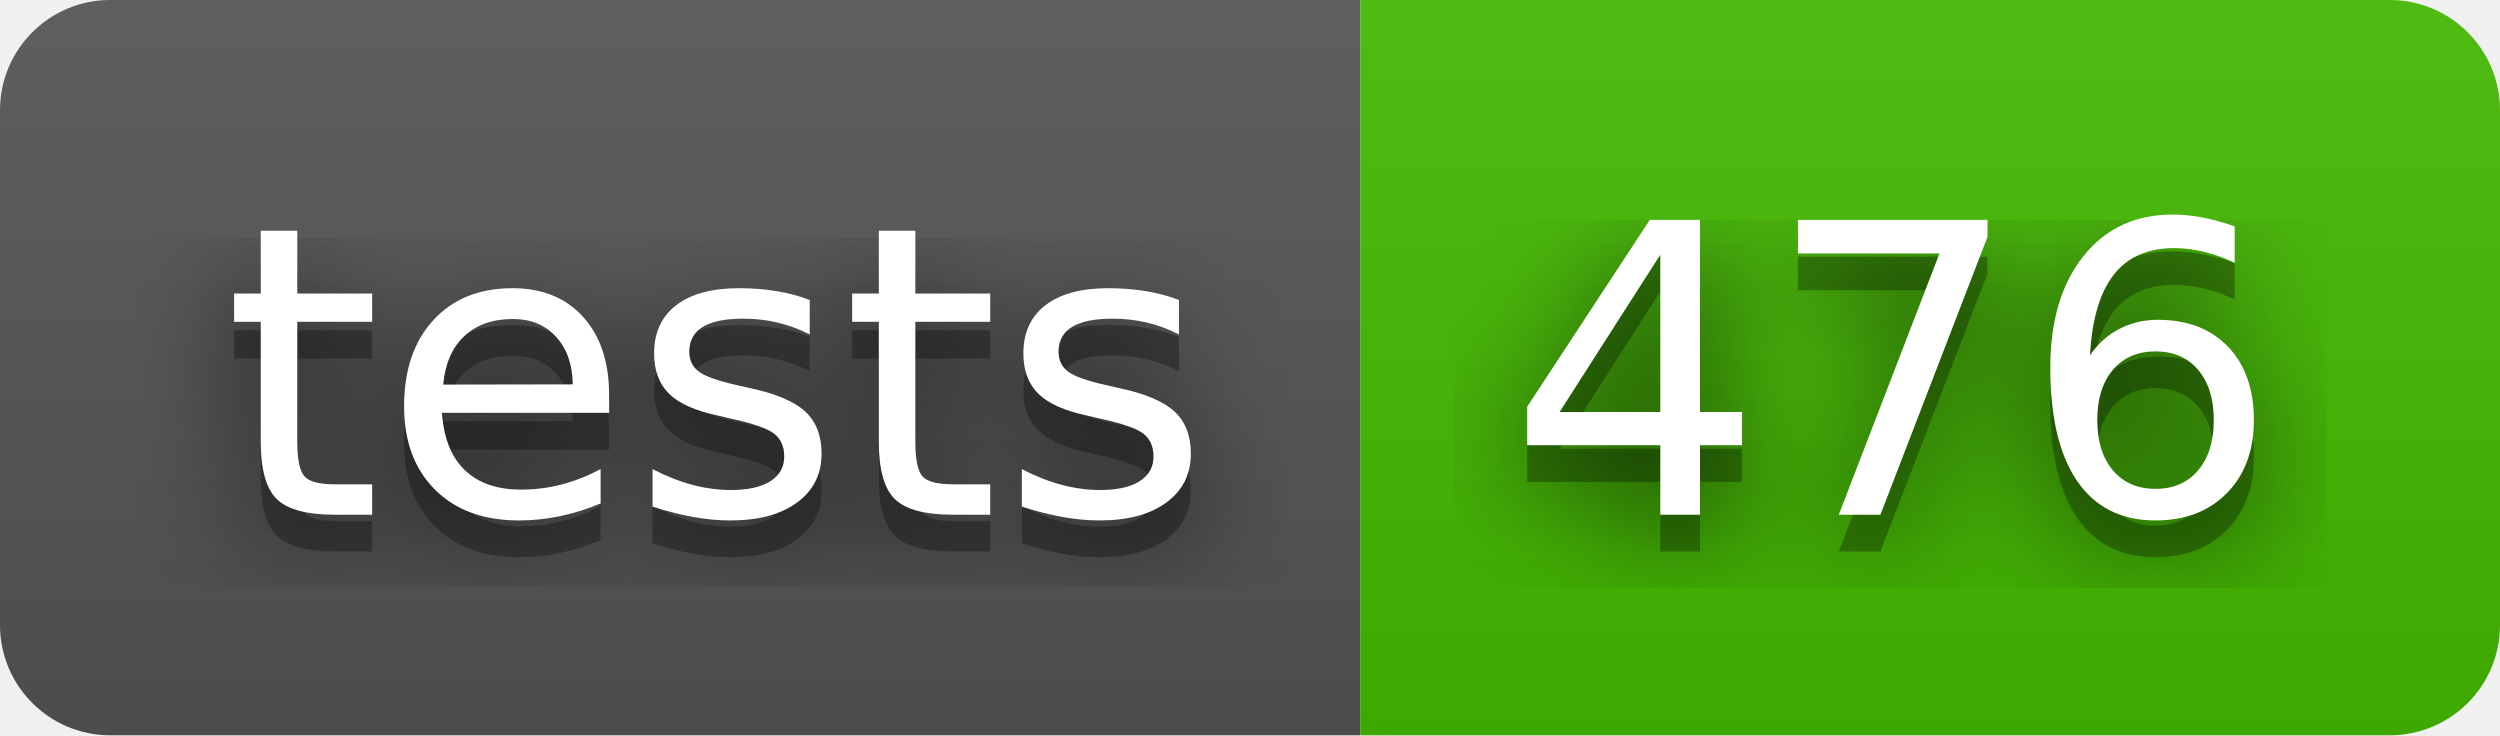
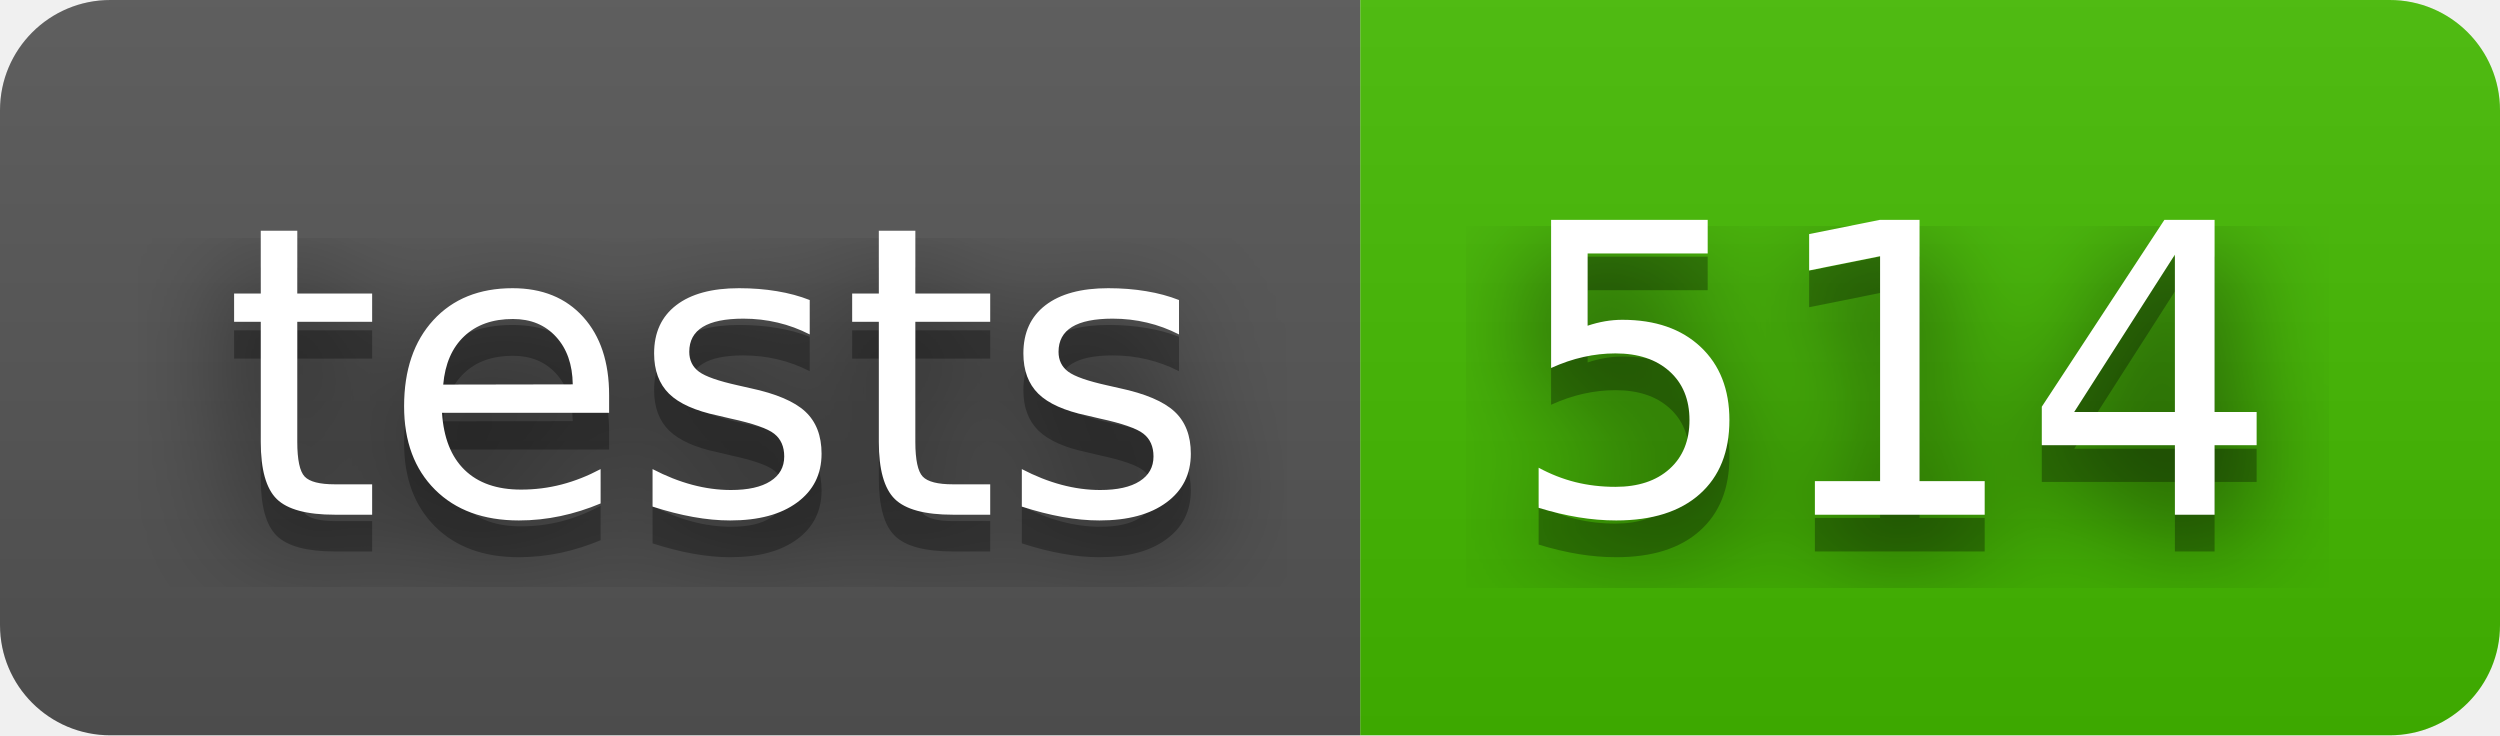
- <svg xmlns="http://www.w3.org/2000/svg" width="68" height="20" role="img" aria-label="tests: 476">
+ <svg xmlns="http://www.w3.org/2000/svg" width="68" height="20" role="img" aria-label="tests: 514">
  <filter id="blur">
    <feGaussianBlur stdDeviation="16" />
  </filter>
  <linearGradient id="s" x2="0" y2="100%">
    <stop offset="0" stop-color="#bbb" stop-opacity=".1" />
    <stop offset="1" stop-opacity=".1" />
  </linearGradient>
  <clipPath id="r">
    <rect width="68" height="20" rx="3" />
  </clipPath>
  <g clip-path="url(#r)">
    <rect width="37" height="20" fill="#555" />
    <rect x="37" width="31" height="20" fill="#4b0" />
    <rect width="68" height="20" fill="url(#s)" />
  </g>
  <g fill="#fff" text-anchor="middle" font-family="Verdana,Geneva,DejaVu Sans,sans-serif" text-rendering="geometricPrecision" font-size="110">
    <g transform="scale(.1)">
      <g aria-hidden="true" fill="#010101">
        <text x="195" y="150" fill-opacity=".8" filter="url(#blur)" textLength="270">tests</text>
        <text x="195" y="150" fill-opacity=".3" textLength="270">tests</text>
      </g>
      <text x="195" y="140" textLength="270">tests</text>
    </g>
    <g transform="scale(.1)">
      <g aria-hidden="true" fill="#010101">
-         <text x="515" y="150" fill-opacity=".8" filter="url(#blur)" textLength="210">476</text>
-         <text x="515" y="150" fill-opacity=".3" textLength="210">476</text>
+         <text x="515" y="150" fill-opacity=".8" filter="url(#blur)" textLength="210">514</text>
+         <text x="515" y="150" fill-opacity=".3" textLength="210">514</text>
      </g>
-       <text x="515" y="140" textLength="210">476</text>
+       <text x="515" y="140" textLength="210">514</text>
    </g>
  </g>
</svg>
